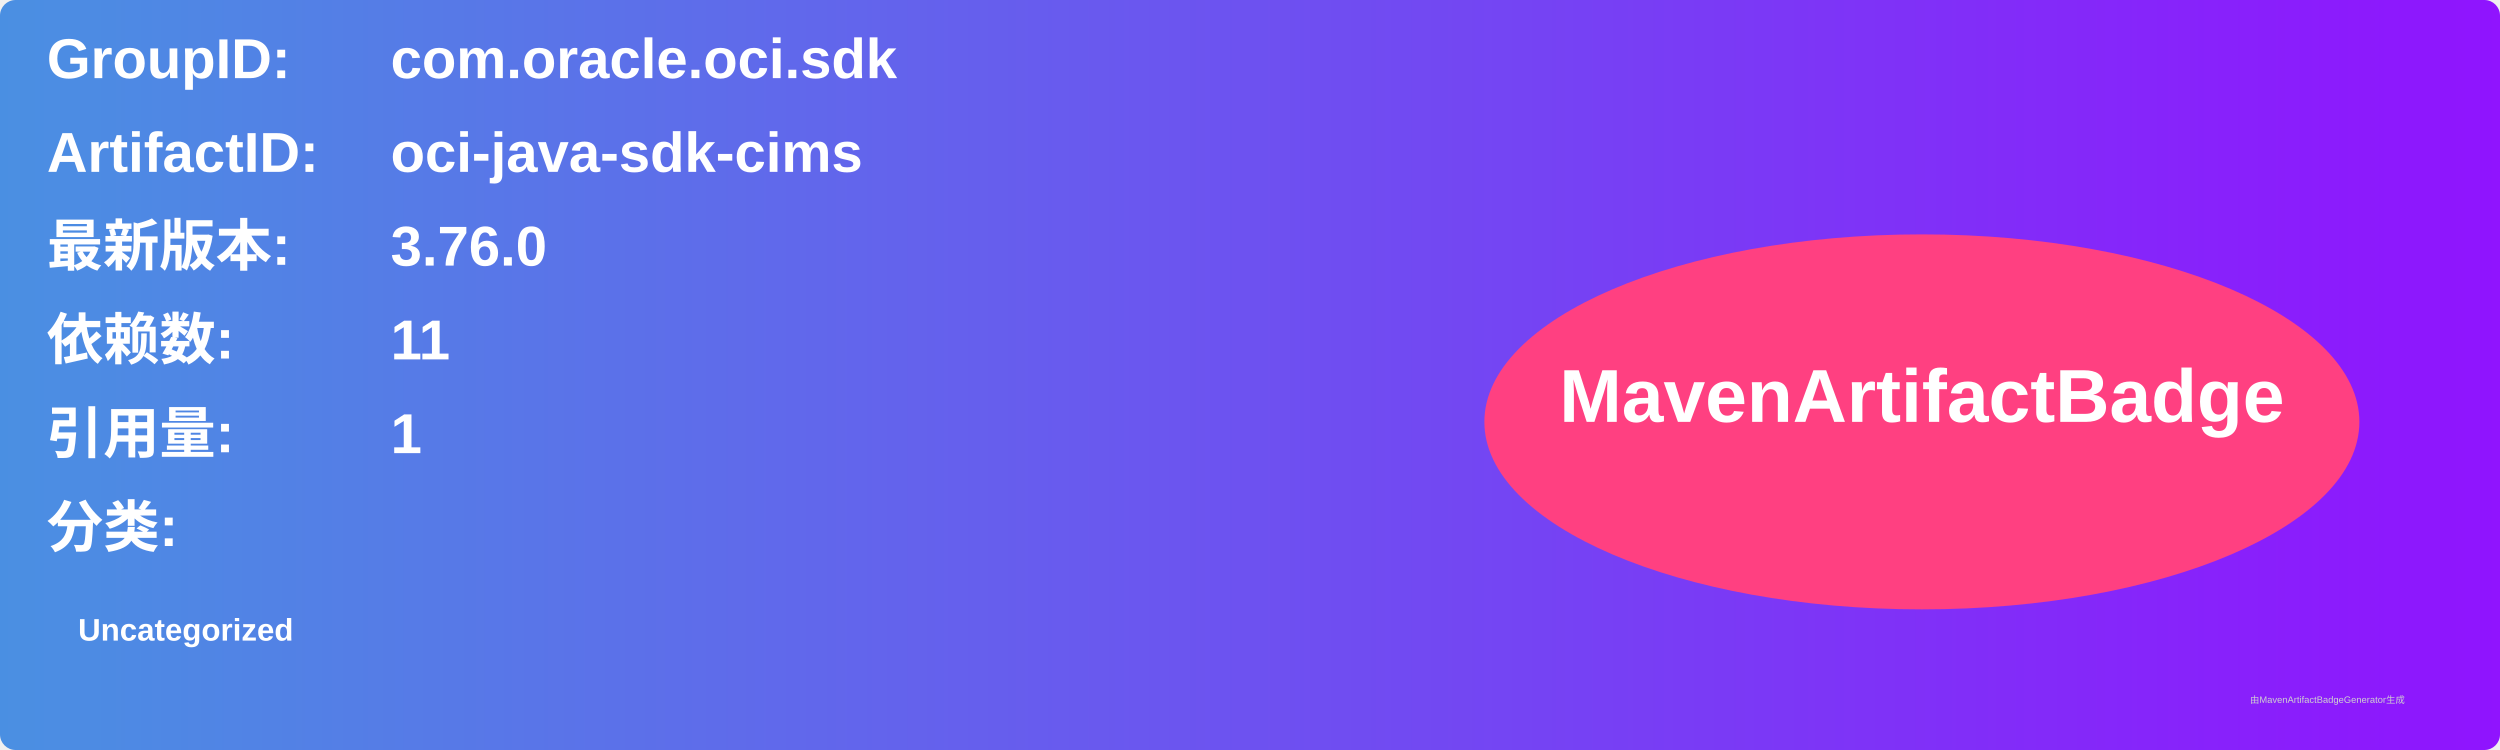
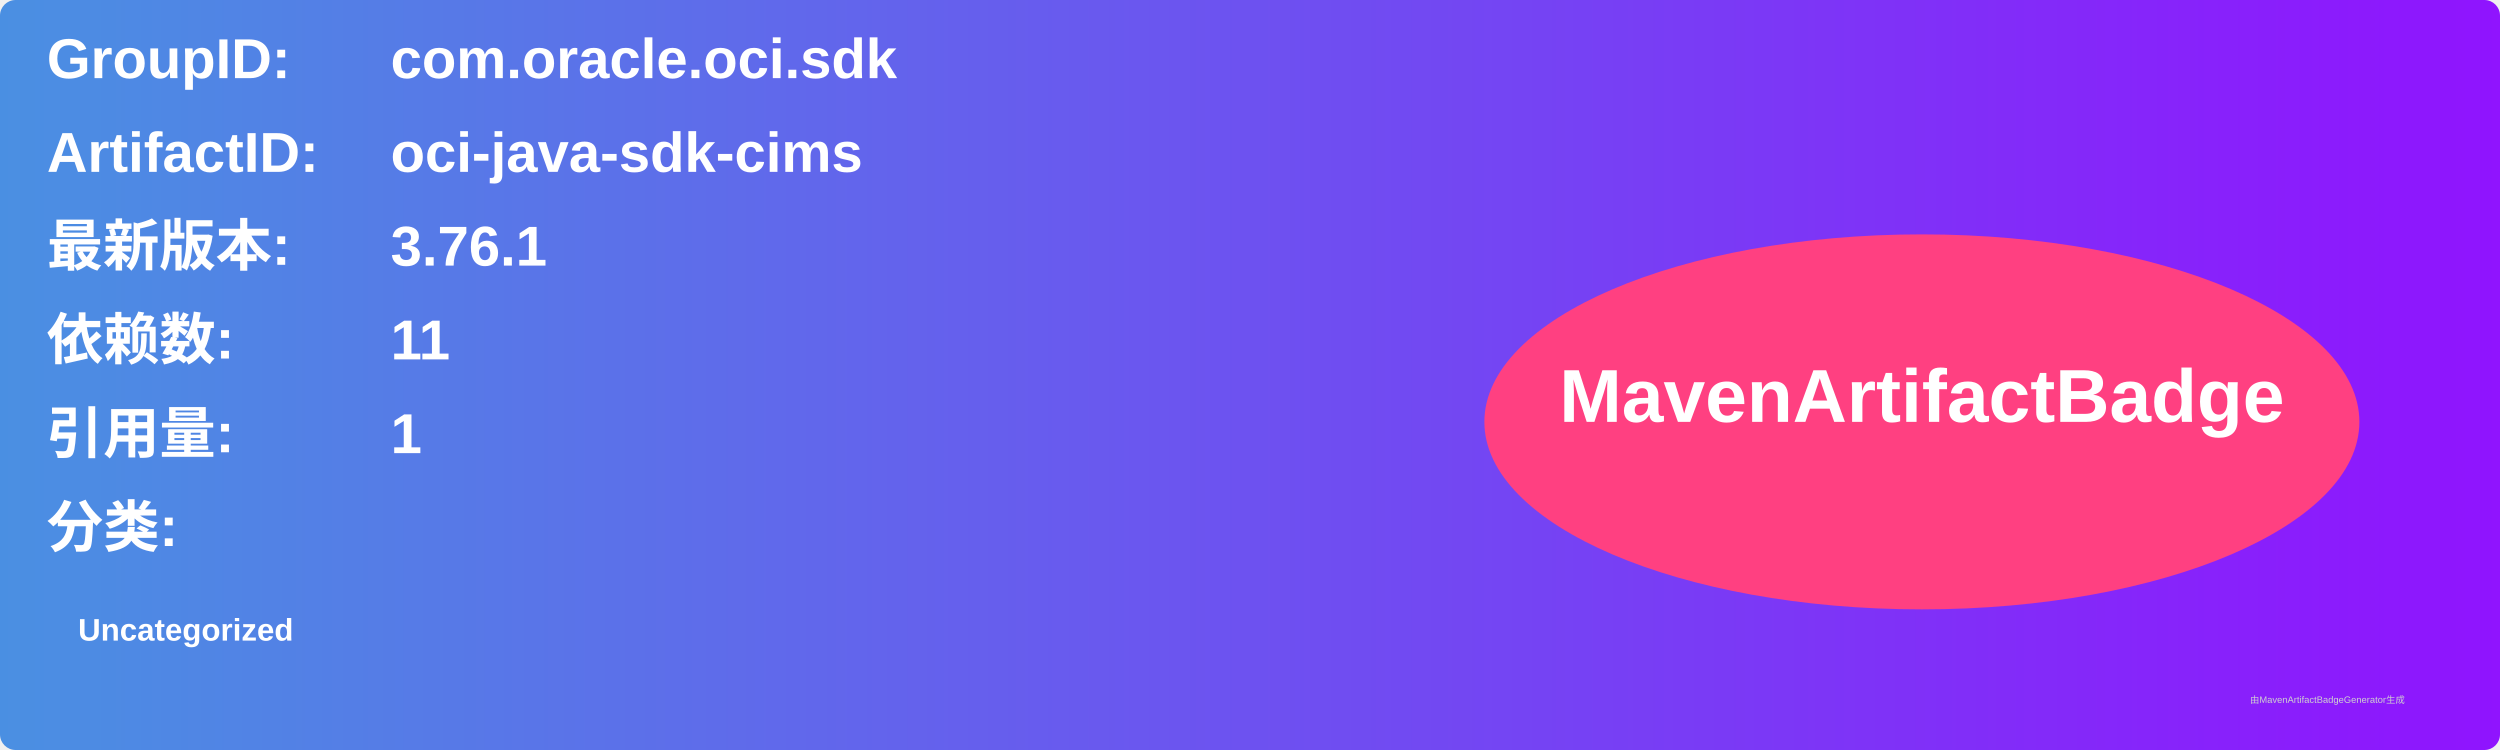
<svg xmlns="http://www.w3.org/2000/svg" width="800" height="240" viewBox="0 0 800 240">
  <linearGradient id="grad" x1="0%" y1="0%" x2="100%" y2="0%">
    <stop offset="0%" stop-color="#4a90e2" />
    <stop offset="100%" stop-color="#9013fe" />
  </linearGradient>
  <rect width="100%" height="100%" rx="5" ry="5" fill="url(#grad)" />
  <g transform="translate(15, 15)">
    <text x="0" y="10" font-family="Arial" font-size="18" fill="white" font-weight="bold" width="260">GroupID:</text>
    <text x="110" y="10" font-family="Arial" font-size="18" fill="white" font-weight="bold" width="460">com.oracle.oci.sdk</text>
    <text x="0" y="40" font-family="Arial" font-size="18" fill="white" font-weight="bold" width="260">ArtifactID:</text>
    <text x="110" y="40" font-family="Arial" font-size="18" fill="white" font-weight="bold" width="460">oci-java-sdk-cims</text>
    <text x="0" y="70" font-family="Arial" font-size="18" fill="white" font-weight="bold">最新版本:</text>
    <text x="110" y="70" font-family="Arial" font-size="18" fill="white" font-weight="bold">
-       <tspan font-weight="bold">3.76.0</tspan>
+       <tspan font-weight="bold">3.76.1</tspan>
    </text>
    <text x="0" y="100" font-family="Arial" font-size="18" fill="white" font-weight="bold">依赖数: </text>
    <text x="110" y="100" font-family="Arial" font-size="18" fill="white">
      <tspan font-weight="bold">11</tspan>
    </text>
    <text x="0" y="130" font-family="Arial" font-size="18" fill="white" font-weight="bold">引用量: </text>
    <text x="110" y="130" font-family="Arial" font-size="18" fill="white">
      <tspan font-weight="bold">1</tspan>
    </text>
    <text x="0" y="160" font-family="Arial" font-size="18" fill="white" font-weight="bold">分类:</text>
    <text x="10" y="190" font-family="Arial" font-size="10" fill="white">
      <tspan font-weight="bold">Uncategorized</tspan>
    </text>
    <ellipse cx="600" cy="120" rx="140" ry="60" fill="#ff4081" />
    <text x="600" y="120" text-anchor="middle" font-family="Arial" font-size="24" fill="white" font-weight="bold">MavenArtifactBadge</text>
  </g>
  <text x="720" y="225" font-family="Arial" font-size="3" fill="#d0d0d0">由MavenArtifactBadgeGenerator生成</text>
</svg>
